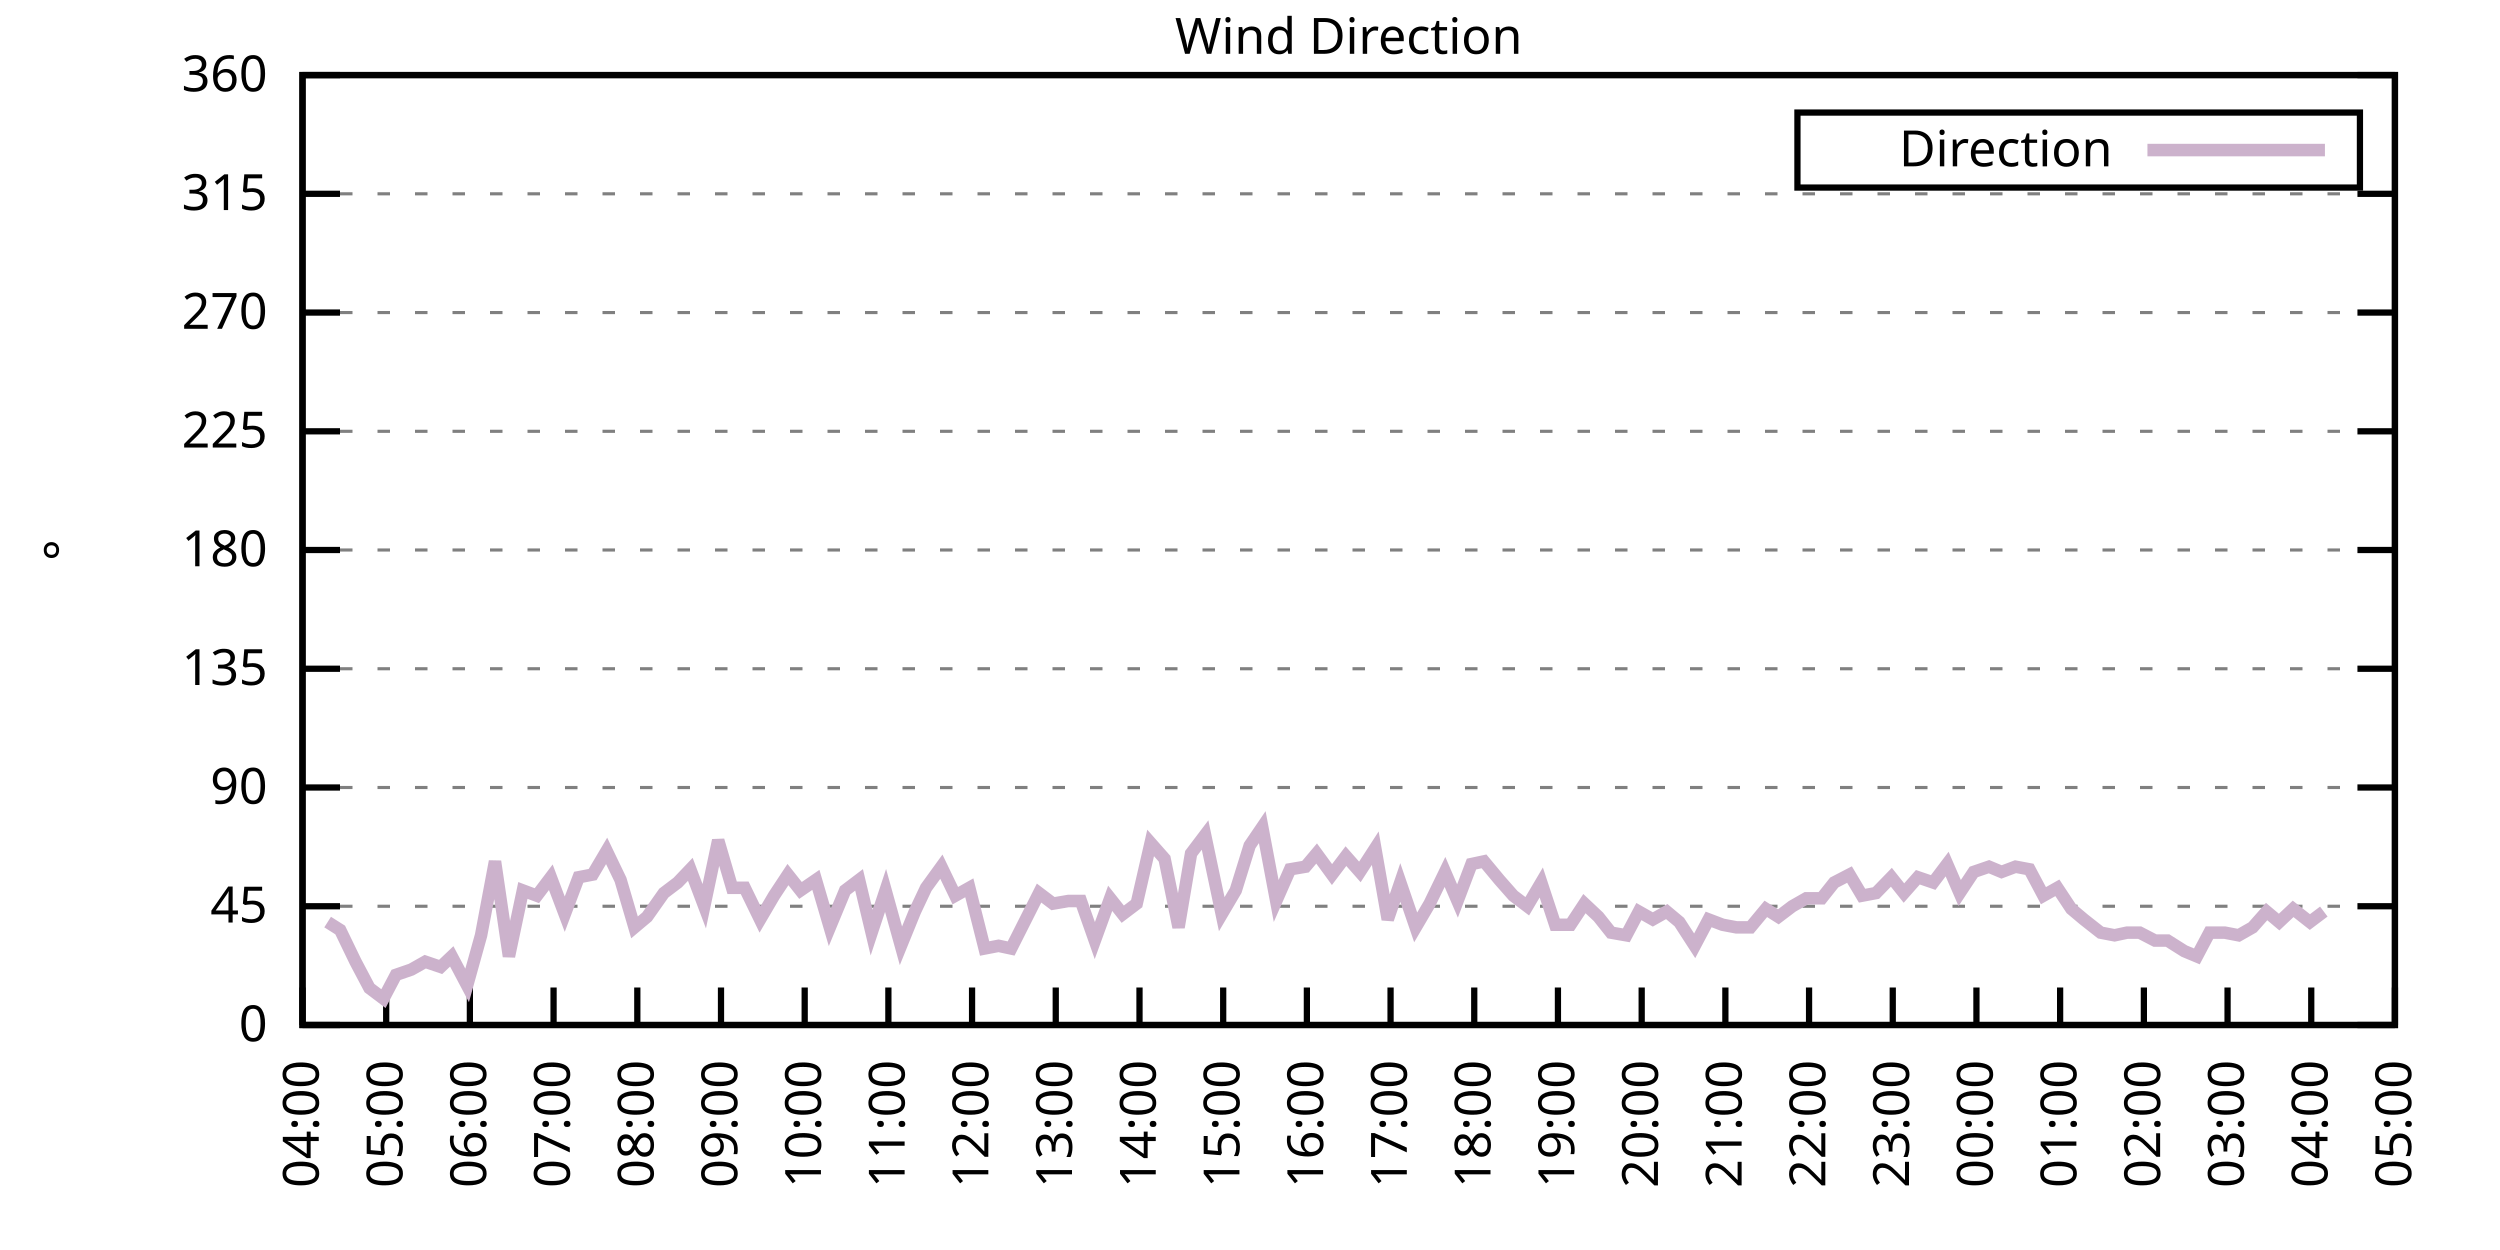
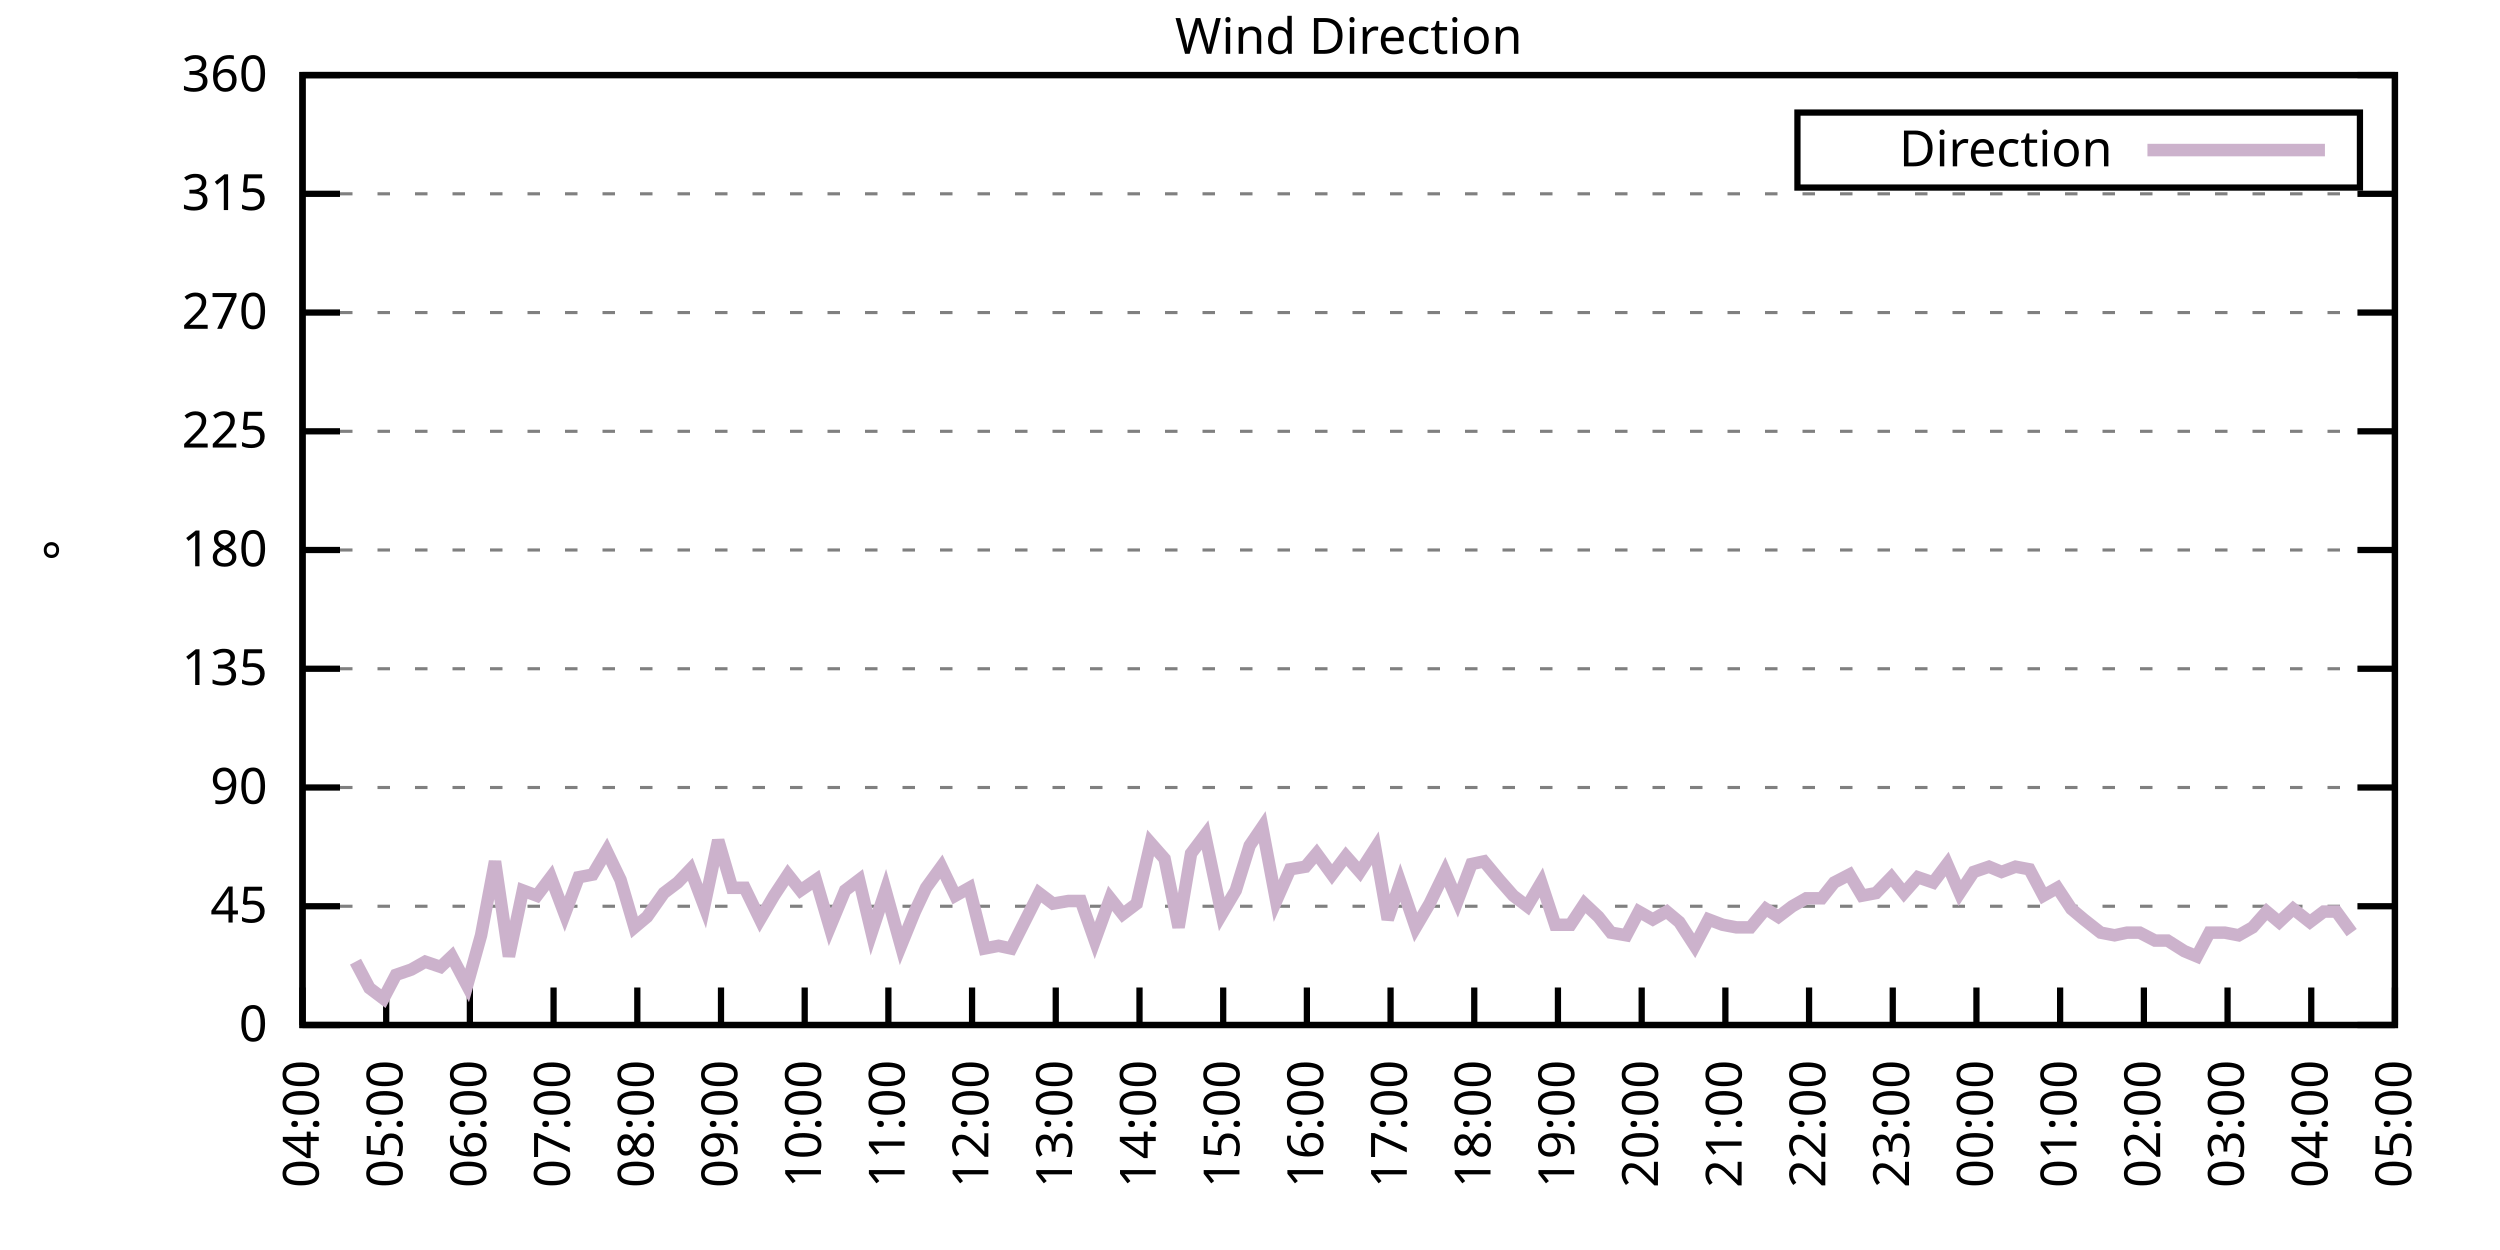
<svg xmlns="http://www.w3.org/2000/svg" xmlns:xlink="http://www.w3.org/1999/xlink" width="400" height="200" viewBox="0 0 400 200">
  <g id="gnuplot_canvas">
    <rect x="0" y="0" width="400" height="200" fill="none" />
    <defs>
      <circle id="gpDot" r="0.5" stroke-width="0.5" stroke="currentColor" />
      <path id="gpPt0" stroke-width="0.333" stroke="currentColor" d="M-1,0 h2 M0,-1 v2" />
      <path id="gpPt1" stroke-width="0.333" stroke="currentColor" d="M-1,-1 L1,1 M1,-1 L-1,1" />
      <path id="gpPt2" stroke-width="0.333" stroke="currentColor" d="M-1,0 L1,0 M0,-1 L0,1 M-1,-1 L1,1 M-1,1 L1,-1" />
      <rect id="gpPt3" stroke-width="0.333" stroke="currentColor" x="-1" y="-1" width="2" height="2" />
      <rect id="gpPt4" stroke-width="0.333" stroke="currentColor" fill="currentColor" x="-1" y="-1" width="2" height="2" />
      <circle id="gpPt5" stroke-width="0.333" stroke="currentColor" cx="0" cy="0" r="1" />
      <use xlink:href="#gpPt5" id="gpPt6" fill="currentColor" stroke="none" />
      <path id="gpPt7" stroke-width="0.333" stroke="currentColor" d="M0,-1.33 L-1.33,0.67 L1.33,0.67 z" />
      <use xlink:href="#gpPt7" id="gpPt8" fill="currentColor" stroke="none" />
      <use xlink:href="#gpPt7" id="gpPt9" stroke="currentColor" transform="rotate(180)" />
      <use xlink:href="#gpPt9" id="gpPt10" fill="currentColor" stroke="none" />
      <use xlink:href="#gpPt3" id="gpPt11" stroke="currentColor" transform="rotate(45)" />
      <use xlink:href="#gpPt11" id="gpPt12" fill="currentColor" stroke="none" />
      <path id="gpPt13" stroke-width="0.333" stroke="currentColor" d="M0,1.330 L1.265,0.411 L0.782,-1.067 L-0.782,-1.076 L-1.265,0.411 z" />
      <use xlink:href="#gpPt13" id="gpPt14" fill="currentColor" stroke="none" />
      <filter id="textbox" filterUnits="objectBoundingBox" x="0" y="0" height="1" width="1">
        <feFlood flood-color="white" flood-opacity="1" result="bgnd" />
        <feComposite in="SourceGraphic" in2="bgnd" operator="atop" />
      </filter>
      <filter id="greybox" filterUnits="objectBoundingBox" x="0" y="0" height="1" width="1">
        <feFlood flood-color="lightgrey" flood-opacity="1" result="grey" />
        <feComposite in="SourceGraphic" in2="grey" operator="atop" />
      </filter>
    </defs>
    <g fill="none" color="white" stroke="currentColor" stroke-width="1.00" stroke-linecap="butt" stroke-linejoin="miter">
</g>
    <g fill="none" color="black" stroke="currentColor" stroke-width="1.00" stroke-linecap="butt" stroke-linejoin="miter">
      <g stroke="none" shape-rendering="crispEdges">
        <polygon fill="rgb(255, 255, 255)" points="48.40,164.00 383.18,164.00 383.18,12.02 48.40,12.02 " />
      </g>
    </g>
    <g fill="none" color="black" stroke="currentColor" stroke-width="1.00" stroke-linecap="butt" stroke-linejoin="miter">
</g>
    <g fill="none" color="black" stroke="black" stroke-width="0.50" stroke-linecap="butt" stroke-linejoin="miter">
</g>
    <g fill="none" color="gray" stroke="currentColor" stroke-width="0.50" stroke-linecap="butt" stroke-linejoin="miter">
      <path stroke="gray" stroke-dasharray="2,4" class="gridline" d="M48.40,164.00 L383.19,164.00  " />
    </g>
    <g fill="none" color="gray" stroke="gray" stroke-width="1.00" stroke-linecap="butt" stroke-linejoin="miter">
</g>
    <g fill="none" color="black" stroke="currentColor" stroke-width="1.00" stroke-linecap="butt" stroke-linejoin="miter">
      <path stroke="black" d="M48.40,164.00 L54.40,164.00 M383.19,164.00 L377.19,164.00  " />
      <g transform="translate(42.80,166.60)" stroke="none" fill="black" font-family="Sans" font-size="8.00" text-anchor="end">
        <text>
          <tspan font-family="Sans"> 0</tspan>
        </text>
      </g>
    </g>
    <g fill="none" color="black" stroke="currentColor" stroke-width="1.00" stroke-linecap="butt" stroke-linejoin="miter">
</g>
    <g fill="none" color="black" stroke="black" stroke-width="0.50" stroke-linecap="butt" stroke-linejoin="miter">
</g>
    <g fill="none" color="gray" stroke="currentColor" stroke-width="0.50" stroke-linecap="butt" stroke-linejoin="miter">
      <path stroke="gray" stroke-dasharray="2,4" class="gridline" d="M48.40,145.00 L383.19,145.00  " />
    </g>
    <g fill="none" color="gray" stroke="gray" stroke-width="1.00" stroke-linecap="butt" stroke-linejoin="miter">
</g>
    <g fill="none" color="black" stroke="currentColor" stroke-width="1.00" stroke-linecap="butt" stroke-linejoin="miter">
      <path stroke="black" d="M48.40,145.00 L54.40,145.00 M383.19,145.00 L377.19,145.00  " />
      <g transform="translate(42.80,147.60)" stroke="none" fill="black" font-family="Sans" font-size="8.00" text-anchor="end">
        <text>
          <tspan font-family="Sans"> 45</tspan>
        </text>
      </g>
    </g>
    <g fill="none" color="black" stroke="currentColor" stroke-width="1.00" stroke-linecap="butt" stroke-linejoin="miter">
</g>
    <g fill="none" color="black" stroke="black" stroke-width="0.50" stroke-linecap="butt" stroke-linejoin="miter">
</g>
    <g fill="none" color="gray" stroke="currentColor" stroke-width="0.50" stroke-linecap="butt" stroke-linejoin="miter">
      <path stroke="gray" stroke-dasharray="2,4" class="gridline" d="M48.40,126.00 L383.19,126.00  " />
    </g>
    <g fill="none" color="gray" stroke="gray" stroke-width="1.00" stroke-linecap="butt" stroke-linejoin="miter">
</g>
    <g fill="none" color="black" stroke="currentColor" stroke-width="1.00" stroke-linecap="butt" stroke-linejoin="miter">
      <path stroke="black" d="M48.40,126.00 L54.40,126.00 M383.19,126.00 L377.19,126.00  " />
      <g transform="translate(42.80,128.60)" stroke="none" fill="black" font-family="Sans" font-size="8.00" text-anchor="end">
        <text>
          <tspan font-family="Sans"> 90</tspan>
        </text>
      </g>
    </g>
    <g fill="none" color="black" stroke="currentColor" stroke-width="1.00" stroke-linecap="butt" stroke-linejoin="miter">
</g>
    <g fill="none" color="black" stroke="black" stroke-width="0.50" stroke-linecap="butt" stroke-linejoin="miter">
</g>
    <g fill="none" color="gray" stroke="currentColor" stroke-width="0.50" stroke-linecap="butt" stroke-linejoin="miter">
      <path stroke="gray" stroke-dasharray="2,4" class="gridline" d="M48.40,107.00 L383.19,107.00  " />
    </g>
    <g fill="none" color="gray" stroke="gray" stroke-width="1.00" stroke-linecap="butt" stroke-linejoin="miter">
</g>
    <g fill="none" color="black" stroke="currentColor" stroke-width="1.00" stroke-linecap="butt" stroke-linejoin="miter">
      <path stroke="black" d="M48.40,107.00 L54.40,107.00 M383.19,107.00 L377.19,107.00  " />
      <g transform="translate(42.80,109.60)" stroke="none" fill="black" font-family="Sans" font-size="8.00" text-anchor="end">
        <text>
          <tspan font-family="Sans"> 135</tspan>
        </text>
      </g>
    </g>
    <g fill="none" color="black" stroke="currentColor" stroke-width="1.00" stroke-linecap="butt" stroke-linejoin="miter">
</g>
    <g fill="none" color="black" stroke="black" stroke-width="0.50" stroke-linecap="butt" stroke-linejoin="miter">
</g>
    <g fill="none" color="gray" stroke="currentColor" stroke-width="0.50" stroke-linecap="butt" stroke-linejoin="miter">
      <path stroke="gray" stroke-dasharray="2,4" class="gridline" d="M48.40,88.00 L383.19,88.00  " />
    </g>
    <g fill="none" color="gray" stroke="gray" stroke-width="1.00" stroke-linecap="butt" stroke-linejoin="miter">
</g>
    <g fill="none" color="black" stroke="currentColor" stroke-width="1.00" stroke-linecap="butt" stroke-linejoin="miter">
      <path stroke="black" d="M48.40,88.00 L54.40,88.00 M383.19,88.00 L377.19,88.00  " />
      <g transform="translate(42.80,90.60)" stroke="none" fill="black" font-family="Sans" font-size="8.00" text-anchor="end">
        <text>
          <tspan font-family="Sans"> 180</tspan>
        </text>
      </g>
    </g>
    <g fill="none" color="black" stroke="currentColor" stroke-width="1.00" stroke-linecap="butt" stroke-linejoin="miter">
</g>
    <g fill="none" color="black" stroke="black" stroke-width="0.50" stroke-linecap="butt" stroke-linejoin="miter">
</g>
    <g fill="none" color="gray" stroke="currentColor" stroke-width="0.50" stroke-linecap="butt" stroke-linejoin="miter">
      <path stroke="gray" stroke-dasharray="2,4" class="gridline" d="M48.40,69.01 L383.19,69.01  " />
    </g>
    <g fill="none" color="gray" stroke="gray" stroke-width="1.00" stroke-linecap="butt" stroke-linejoin="miter">
</g>
    <g fill="none" color="black" stroke="currentColor" stroke-width="1.00" stroke-linecap="butt" stroke-linejoin="miter">
      <path stroke="black" d="M48.40,69.01 L54.40,69.01 M383.19,69.01 L377.19,69.01  " />
      <g transform="translate(42.80,71.61)" stroke="none" fill="black" font-family="Sans" font-size="8.00" text-anchor="end">
        <text>
          <tspan font-family="Sans"> 225</tspan>
        </text>
      </g>
    </g>
    <g fill="none" color="black" stroke="currentColor" stroke-width="1.00" stroke-linecap="butt" stroke-linejoin="miter">
</g>
    <g fill="none" color="black" stroke="black" stroke-width="0.50" stroke-linecap="butt" stroke-linejoin="miter">
</g>
    <g fill="none" color="gray" stroke="currentColor" stroke-width="0.50" stroke-linecap="butt" stroke-linejoin="miter">
      <path stroke="gray" stroke-dasharray="2,4" class="gridline" d="M48.40,50.01 L383.19,50.01  " />
    </g>
    <g fill="none" color="gray" stroke="gray" stroke-width="1.00" stroke-linecap="butt" stroke-linejoin="miter">
</g>
    <g fill="none" color="black" stroke="currentColor" stroke-width="1.00" stroke-linecap="butt" stroke-linejoin="miter">
      <path stroke="black" d="M48.40,50.01 L54.40,50.01 M383.19,50.01 L377.19,50.01  " />
      <g transform="translate(42.80,52.61)" stroke="none" fill="black" font-family="Sans" font-size="8.00" text-anchor="end">
        <text>
          <tspan font-family="Sans"> 270</tspan>
        </text>
      </g>
    </g>
    <g fill="none" color="black" stroke="currentColor" stroke-width="1.00" stroke-linecap="butt" stroke-linejoin="miter">
</g>
    <g fill="none" color="black" stroke="black" stroke-width="0.50" stroke-linecap="butt" stroke-linejoin="miter">
</g>
    <g fill="none" color="gray" stroke="currentColor" stroke-width="0.50" stroke-linecap="butt" stroke-linejoin="miter">
      <path stroke="gray" stroke-dasharray="2,4" class="gridline" d="M48.40,31.01 L383.19,31.01  " />
    </g>
    <g fill="none" color="gray" stroke="gray" stroke-width="1.00" stroke-linecap="butt" stroke-linejoin="miter">
</g>
    <g fill="none" color="black" stroke="currentColor" stroke-width="1.00" stroke-linecap="butt" stroke-linejoin="miter">
      <path stroke="black" d="M48.40,31.01 L54.40,31.01 M383.19,31.01 L377.19,31.01  " />
      <g transform="translate(42.80,33.61)" stroke="none" fill="black" font-family="Sans" font-size="8.00" text-anchor="end">
        <text>
          <tspan font-family="Sans"> 315</tspan>
        </text>
      </g>
    </g>
    <g fill="none" color="black" stroke="currentColor" stroke-width="1.00" stroke-linecap="butt" stroke-linejoin="miter">
</g>
    <g fill="none" color="black" stroke="black" stroke-width="0.50" stroke-linecap="butt" stroke-linejoin="miter">
</g>
    <g fill="none" color="gray" stroke="currentColor" stroke-width="0.50" stroke-linecap="butt" stroke-linejoin="miter">
      <path stroke="gray" stroke-dasharray="2,4" class="gridline" d="M48.40,12.01 L383.19,12.01  " />
    </g>
    <g fill="none" color="gray" stroke="gray" stroke-width="1.00" stroke-linecap="butt" stroke-linejoin="miter">
</g>
    <g fill="none" color="black" stroke="currentColor" stroke-width="1.00" stroke-linecap="butt" stroke-linejoin="miter">
      <path stroke="black" d="M48.40,12.01 L54.40,12.01 M383.19,12.01 L377.19,12.01  " />
      <g transform="translate(42.80,14.61)" stroke="none" fill="black" font-family="Sans" font-size="8.00" text-anchor="end">
        <text>
          <tspan font-family="Sans"> 360</tspan>
        </text>
      </g>
    </g>
    <g fill="none" color="black" stroke="currentColor" stroke-width="1.00" stroke-linecap="butt" stroke-linejoin="miter">
      <path stroke="black" d="M48.40,164.00 L48.40,158.00  " />
      <g transform="translate(51.00,169.60) rotate(270.00)" stroke="none" fill="black" font-family="Sans" font-size="8.00" text-anchor="end">
        <text>
          <tspan font-family="Sans">04:00</tspan>
        </text>
      </g>
    </g>
    <g fill="none" color="black" stroke="currentColor" stroke-width="1.00" stroke-linecap="butt" stroke-linejoin="miter">
      <path stroke="black" d="M61.79,164.00 L61.79,158.00  " />
      <g transform="translate(64.39,169.60) rotate(270.00)" stroke="none" fill="black" font-family="Sans" font-size="8.00" text-anchor="end">
        <text>
          <tspan font-family="Sans">05:00</tspan>
        </text>
      </g>
    </g>
    <g fill="none" color="black" stroke="currentColor" stroke-width="1.00" stroke-linecap="butt" stroke-linejoin="miter">
      <path stroke="black" d="M75.18,164.00 L75.18,158.00  " />
      <g transform="translate(77.78,169.60) rotate(270.00)" stroke="none" fill="black" font-family="Sans" font-size="8.00" text-anchor="end">
        <text>
          <tspan font-family="Sans">06:00</tspan>
        </text>
      </g>
    </g>
    <g fill="none" color="black" stroke="currentColor" stroke-width="1.00" stroke-linecap="butt" stroke-linejoin="miter">
      <path stroke="black" d="M88.57,164.00 L88.57,158.00  " />
      <g transform="translate(91.17,169.60) rotate(270.00)" stroke="none" fill="black" font-family="Sans" font-size="8.00" text-anchor="end">
        <text>
          <tspan font-family="Sans">07:00</tspan>
        </text>
      </g>
    </g>
    <g fill="none" color="black" stroke="currentColor" stroke-width="1.00" stroke-linecap="butt" stroke-linejoin="miter">
      <path stroke="black" d="M101.97,164.00 L101.97,158.00  " />
      <g transform="translate(104.57,169.60) rotate(270.00)" stroke="none" fill="black" font-family="Sans" font-size="8.00" text-anchor="end">
        <text>
          <tspan font-family="Sans">08:00</tspan>
        </text>
      </g>
    </g>
    <g fill="none" color="black" stroke="currentColor" stroke-width="1.00" stroke-linecap="butt" stroke-linejoin="miter">
      <path stroke="black" d="M115.36,164.00 L115.36,158.00  " />
      <g transform="translate(117.96,169.60) rotate(270.00)" stroke="none" fill="black" font-family="Sans" font-size="8.00" text-anchor="end">
        <text>
          <tspan font-family="Sans">09:00</tspan>
        </text>
      </g>
    </g>
    <g fill="none" color="black" stroke="currentColor" stroke-width="1.00" stroke-linecap="butt" stroke-linejoin="miter">
      <path stroke="black" d="M128.75,164.00 L128.75,158.00  " />
      <g transform="translate(131.35,169.60) rotate(270.00)" stroke="none" fill="black" font-family="Sans" font-size="8.00" text-anchor="end">
        <text>
          <tspan font-family="Sans">10:00</tspan>
        </text>
      </g>
    </g>
    <g fill="none" color="black" stroke="currentColor" stroke-width="1.00" stroke-linecap="butt" stroke-linejoin="miter">
      <path stroke="black" d="M142.14,164.00 L142.14,158.00  " />
      <g transform="translate(144.74,169.60) rotate(270.00)" stroke="none" fill="black" font-family="Sans" font-size="8.00" text-anchor="end">
        <text>
          <tspan font-family="Sans">11:00</tspan>
        </text>
      </g>
    </g>
    <g fill="none" color="black" stroke="currentColor" stroke-width="1.00" stroke-linecap="butt" stroke-linejoin="miter">
      <path stroke="black" d="M155.53,164.00 L155.53,158.00  " />
      <g transform="translate(158.13,169.60) rotate(270.00)" stroke="none" fill="black" font-family="Sans" font-size="8.00" text-anchor="end">
        <text>
          <tspan font-family="Sans">12:00</tspan>
        </text>
      </g>
    </g>
    <g fill="none" color="black" stroke="currentColor" stroke-width="1.00" stroke-linecap="butt" stroke-linejoin="miter">
      <path stroke="black" d="M168.92,164.00 L168.92,158.00  " />
      <g transform="translate(171.52,169.60) rotate(270.00)" stroke="none" fill="black" font-family="Sans" font-size="8.00" text-anchor="end">
        <text>
          <tspan font-family="Sans">13:00</tspan>
        </text>
      </g>
    </g>
    <g fill="none" color="black" stroke="currentColor" stroke-width="1.00" stroke-linecap="butt" stroke-linejoin="miter">
      <path stroke="black" d="M182.32,164.00 L182.32,158.00  " />
      <g transform="translate(184.92,169.60) rotate(270.00)" stroke="none" fill="black" font-family="Sans" font-size="8.00" text-anchor="end">
        <text>
          <tspan font-family="Sans">14:00</tspan>
        </text>
      </g>
    </g>
    <g fill="none" color="black" stroke="currentColor" stroke-width="1.00" stroke-linecap="butt" stroke-linejoin="miter">
      <path stroke="black" d="M195.71,164.00 L195.71,158.00  " />
      <g transform="translate(198.31,169.60) rotate(270.00)" stroke="none" fill="black" font-family="Sans" font-size="8.00" text-anchor="end">
        <text>
          <tspan font-family="Sans">15:00</tspan>
        </text>
      </g>
    </g>
    <g fill="none" color="black" stroke="currentColor" stroke-width="1.00" stroke-linecap="butt" stroke-linejoin="miter">
      <path stroke="black" d="M209.10,164.00 L209.10,158.00  " />
      <g transform="translate(211.70,169.60) rotate(270.00)" stroke="none" fill="black" font-family="Sans" font-size="8.00" text-anchor="end">
        <text>
          <tspan font-family="Sans">16:00</tspan>
        </text>
      </g>
    </g>
    <g fill="none" color="black" stroke="currentColor" stroke-width="1.00" stroke-linecap="butt" stroke-linejoin="miter">
      <path stroke="black" d="M222.49,164.00 L222.49,158.00  " />
      <g transform="translate(225.09,169.60) rotate(270.00)" stroke="none" fill="black" font-family="Sans" font-size="8.00" text-anchor="end">
        <text>
          <tspan font-family="Sans">17:00</tspan>
        </text>
      </g>
    </g>
    <g fill="none" color="black" stroke="currentColor" stroke-width="1.00" stroke-linecap="butt" stroke-linejoin="miter">
      <path stroke="black" d="M235.88,164.00 L235.88,158.00  " />
      <g transform="translate(238.48,169.60) rotate(270.00)" stroke="none" fill="black" font-family="Sans" font-size="8.00" text-anchor="end">
        <text>
          <tspan font-family="Sans">18:00</tspan>
        </text>
      </g>
    </g>
    <g fill="none" color="black" stroke="currentColor" stroke-width="1.00" stroke-linecap="butt" stroke-linejoin="miter">
      <path stroke="black" d="M249.27,164.00 L249.27,158.00  " />
      <g transform="translate(251.87,169.60) rotate(270.00)" stroke="none" fill="black" font-family="Sans" font-size="8.00" text-anchor="end">
        <text>
          <tspan font-family="Sans">19:00</tspan>
        </text>
      </g>
    </g>
    <g fill="none" color="black" stroke="currentColor" stroke-width="1.00" stroke-linecap="butt" stroke-linejoin="miter">
      <path stroke="black" d="M262.67,164.00 L262.67,158.00  " />
      <g transform="translate(265.27,169.60) rotate(270.00)" stroke="none" fill="black" font-family="Sans" font-size="8.00" text-anchor="end">
        <text>
          <tspan font-family="Sans">20:00</tspan>
        </text>
      </g>
    </g>
    <g fill="none" color="black" stroke="currentColor" stroke-width="1.00" stroke-linecap="butt" stroke-linejoin="miter">
      <path stroke="black" d="M276.06,164.00 L276.06,158.00  " />
      <g transform="translate(278.66,169.60) rotate(270.00)" stroke="none" fill="black" font-family="Sans" font-size="8.00" text-anchor="end">
        <text>
          <tspan font-family="Sans">21:00</tspan>
        </text>
      </g>
    </g>
    <g fill="none" color="black" stroke="currentColor" stroke-width="1.00" stroke-linecap="butt" stroke-linejoin="miter">
      <path stroke="black" d="M289.45,164.00 L289.45,158.00  " />
      <g transform="translate(292.05,169.60) rotate(270.00)" stroke="none" fill="black" font-family="Sans" font-size="8.00" text-anchor="end">
        <text>
          <tspan font-family="Sans">22:00</tspan>
        </text>
      </g>
    </g>
    <g fill="none" color="black" stroke="currentColor" stroke-width="1.00" stroke-linecap="butt" stroke-linejoin="miter">
      <path stroke="black" d="M302.84,164.00 L302.84,158.00  " />
      <g transform="translate(305.44,169.60) rotate(270.00)" stroke="none" fill="black" font-family="Sans" font-size="8.00" text-anchor="end">
        <text>
          <tspan font-family="Sans">23:00</tspan>
        </text>
      </g>
    </g>
    <g fill="none" color="black" stroke="currentColor" stroke-width="1.00" stroke-linecap="butt" stroke-linejoin="miter">
      <path stroke="black" d="M316.23,164.00 L316.23,158.00  " />
      <g transform="translate(318.83,169.60) rotate(270.00)" stroke="none" fill="black" font-family="Sans" font-size="8.00" text-anchor="end">
        <text>
          <tspan font-family="Sans">00:00</tspan>
        </text>
      </g>
    </g>
    <g fill="none" color="black" stroke="currentColor" stroke-width="1.00" stroke-linecap="butt" stroke-linejoin="miter">
      <path stroke="black" d="M329.62,164.00 L329.62,158.00  " />
      <g transform="translate(332.22,169.60) rotate(270.00)" stroke="none" fill="black" font-family="Sans" font-size="8.00" text-anchor="end">
        <text>
          <tspan font-family="Sans">01:00</tspan>
        </text>
      </g>
    </g>
    <g fill="none" color="black" stroke="currentColor" stroke-width="1.00" stroke-linecap="butt" stroke-linejoin="miter">
      <path stroke="black" d="M343.02,164.00 L343.02,158.00  " />
      <g transform="translate(345.62,169.60) rotate(270.00)" stroke="none" fill="black" font-family="Sans" font-size="8.00" text-anchor="end">
        <text>
          <tspan font-family="Sans">02:00</tspan>
        </text>
      </g>
    </g>
    <g fill="none" color="black" stroke="currentColor" stroke-width="1.00" stroke-linecap="butt" stroke-linejoin="miter">
      <path stroke="black" d="M356.41,164.00 L356.41,158.00  " />
      <g transform="translate(359.01,169.60) rotate(270.00)" stroke="none" fill="black" font-family="Sans" font-size="8.00" text-anchor="end">
        <text>
          <tspan font-family="Sans">03:00</tspan>
        </text>
      </g>
    </g>
    <g fill="none" color="black" stroke="currentColor" stroke-width="1.00" stroke-linecap="butt" stroke-linejoin="miter">
      <path stroke="black" d="M369.80,164.00 L369.80,158.00  " />
      <g transform="translate(372.40,169.60) rotate(270.00)" stroke="none" fill="black" font-family="Sans" font-size="8.00" text-anchor="end">
        <text>
          <tspan font-family="Sans">04:00</tspan>
        </text>
      </g>
    </g>
    <g fill="none" color="black" stroke="currentColor" stroke-width="1.00" stroke-linecap="butt" stroke-linejoin="miter">
      <path stroke="black" d="M383.19,164.00 L383.19,158.00  " />
      <g transform="translate(385.79,169.60) rotate(270.00)" stroke="none" fill="black" font-family="Sans" font-size="8.00" text-anchor="end">
        <text>
          <tspan font-family="Sans">05:00</tspan>
        </text>
      </g>
    </g>
    <g fill="none" color="black" stroke="currentColor" stroke-width="1.00" stroke-linecap="butt" stroke-linejoin="miter">
</g>
    <g fill="none" color="black" stroke="currentColor" stroke-width="1.00" stroke-linecap="butt" stroke-linejoin="miter">
      <path stroke="black" d="M48.40,12.01 L48.40,164.00 L383.19,164.00 L383.19,12.01 L48.40,12.01 Z  " />
    </g>
    <g fill="none" color="black" stroke="currentColor" stroke-width="1.00" stroke-linecap="butt" stroke-linejoin="miter">
</g>
    <g fill="none" color="black" stroke="currentColor" stroke-width="1.00" stroke-linecap="butt" stroke-linejoin="miter">
      <path stroke="black" d="M287.59,30.01 L287.59,18.01 L377.59,18.01 L377.59,30.01 L287.59,30.01 Z  " />
    </g>
    <g id="Wind_direction_plot_1">
      <g fill="none" color="white" stroke="black" stroke-width="2.00" stroke-linecap="butt" stroke-linejoin="miter">
</g>
      <g fill="none" color="black" stroke="currentColor" stroke-width="2.00" stroke-linecap="butt" stroke-linejoin="miter">
        <g transform="translate(337.99,26.61)" stroke="none" fill="black" font-family="Sans" font-size="8.00" text-anchor="end">
          <text>
            <tspan font-family="Sans">Direction</tspan>
          </text>
        </g>
      </g>
      <g fill="none" color="black" stroke="currentColor" stroke-width="2.00" stroke-linecap="butt" stroke-linejoin="miter">
-         <path stroke="rgb(204, 178, 204)" d="M343.59,24.01 L371.99,24.01 M52.42,147.53 L54.43,148.80 L56.88,153.87 L59.11,158.09 L61.35,159.78 L63.35,155.98   L65.81,155.13 L68.04,153.87 L70.50,154.71 L72.28,153.02 L74.74,157.67 L76.97,149.65 L79.20,137.82 L81.43,153.02   L83.66,142.47 L85.90,143.31 L88.13,140.36 L90.36,146.27 L92.59,140.36 L94.82,139.93 L97.06,136.14 L99.29,140.78   L101.52,148.38 L103.53,146.69 L106.21,142.89 L108.44,141.20 L110.45,139.09 L112.68,145.00 L114.91,134.45 L117.14,142.05   L119.15,142.05 L121.61,147.11 L123.84,143.31 L126.07,139.93 L128.08,142.47 L130.54,140.78 L132.77,148.38 L135.22,142.47   L137.45,140.78 L139.46,149.22 L141.69,142.47 L144.15,151.33 L146.38,145.85 L148.17,142.05 L150.62,138.67 L152.85,143.31   L155.09,142.05 L157.54,151.76 L159.77,151.33 L161.78,151.76 L166.25,142.89 L168.48,144.58 L170.93,144.16 L172.94,144.16   L175.17,150.49 L177.63,143.73 L179.64,146.27 L181.87,144.58 L184.10,134.87 L186.33,137.40 L188.57,148.38 L190.57,136.56   L192.81,133.60 L195.48,146.27 L197.72,142.47 L199.95,135.29 L201.96,132.34 L204.19,144.16 L206.42,139.09 L208.88,138.67   L210.66,136.56 L213.12,139.93 L215.35,136.98 L217.58,139.51 L220.04,135.71 L222.04,147.11 L224.05,141.20 L226.51,148.38   L228.74,144.58 L231.20,139.51 L233.20,144.16 L235.44,138.25 L237.44,137.82 L239.90,140.78 L242.13,143.31 L244.36,145.00   L246.60,141.20 L248.83,147.96 L251.28,147.96 L253.51,144.58 L255.75,146.69 L257.76,149.22 L260.21,149.65 L262.22,145.85   L264.45,147.11 L266.68,145.85 L268.69,147.53 L271.15,151.33 L273.38,147.11 L275.61,147.96 L277.84,148.38 L280.07,148.38   L282.53,145.42 L284.54,146.69 L286.77,145.00 L289.00,143.73 L291.46,143.73 L293.47,141.20 L295.92,139.93 L297.93,143.31   L300.16,142.89 L302.62,140.36 L304.63,142.89 L306.86,140.36 L309.31,141.20 L311.54,138.25 L313.55,142.89 L315.79,139.51   L318.24,138.67 L320.25,139.51 L322.48,138.67 L324.71,139.09 L326.95,143.31 L329.18,142.05 L331.41,145.42 L333.42,147.11   L336.10,149.22 L338.33,149.65 L340.34,149.22 L342.35,149.22 L344.80,150.49 L346.81,150.49 L349.49,152.18 L351.50,153.02   L353.51,149.22 L355.96,149.22 L358.19,149.65 L360.42,148.38 L362.66,145.85 L364.66,147.53 L366.90,145.42 L369.58,147.53   L371.81,145.85  " />
+         <path stroke="rgb(204, 178, 204)" d="M343.59,24.01 L371.99,24.01 M56.88,153.87 L59.11,158.09 L61.35,159.78 L63.35,155.98 L65.81,155.13 L68.04,153.87   L70.50,154.71 L72.28,153.02 L74.74,157.67 L76.97,149.65 L79.20,137.82 L81.43,153.02 L83.66,142.47 L85.90,143.31   L88.13,140.36 L90.36,146.27 L92.59,140.36 L94.82,139.93 L97.06,136.14 L99.29,140.78 L101.52,148.38 L103.53,146.69   L106.21,142.89 L108.44,141.20 L110.45,139.09 L112.68,145.00 L114.91,134.45 L117.14,142.05 L119.15,142.05 L121.61,147.11   L123.84,143.31 L126.07,139.93 L128.08,142.47 L130.54,140.78 L132.77,148.38 L135.22,142.47 L137.45,140.78 L139.46,149.22   L141.69,142.47 L144.15,151.33 L146.38,145.85 L148.17,142.05 L150.62,138.67 L152.85,143.31 L155.09,142.05 L157.54,151.76   L159.77,151.33 L161.78,151.76 L166.25,142.89 L168.48,144.58 L170.93,144.16 L172.94,144.16 L175.17,150.49 L177.63,143.73   L179.64,146.27 L181.87,144.58 L184.10,134.87 L186.33,137.40 L188.57,148.38 L190.57,136.56 L192.81,133.60 L195.48,146.27   L197.72,142.47 L199.95,135.29 L201.96,132.34 L204.19,144.16 L206.42,139.09 L208.88,138.67 L210.66,136.56 L213.12,139.93   L215.35,136.98 L217.58,139.51 L220.04,135.71 L222.04,147.11 L224.05,141.20 L226.51,148.38 L228.74,144.58 L231.20,139.51   L233.20,144.16 L235.44,138.25 L237.44,137.82 L239.90,140.78 L242.13,143.31 L244.36,145.00 L246.60,141.20 L248.83,147.96   L251.28,147.96 L253.51,144.58 L255.75,146.69 L257.76,149.22 L260.21,149.65 L262.22,145.85 L264.45,147.11 L266.68,145.85   L268.69,147.53 L271.15,151.33 L273.38,147.11 L275.61,147.96 L277.84,148.38 L280.07,148.38 L282.53,145.42 L284.54,146.69   L286.77,145.00 L289.00,143.73 L291.46,143.73 L293.47,141.20 L295.92,139.93 L297.93,143.31 L300.16,142.89 L302.62,140.36   L304.63,142.89 L306.86,140.36 L309.31,141.20 L311.54,138.25 L313.55,142.89 L315.79,139.51 L318.24,138.67 L320.25,139.51   L322.48,138.67 L324.71,139.09 L326.95,143.31 L329.18,142.05 L331.41,145.42 L333.42,147.11 L336.10,149.22 L338.33,149.65   L340.34,149.22 L342.35,149.22 L344.80,150.49 L346.81,150.49 L349.49,152.18 L351.50,153.02 L353.51,149.22 L355.96,149.22   L358.19,149.65 L360.42,148.38 L362.66,145.85 L364.66,147.53 L366.90,145.42 L369.58,147.53 L371.81,145.85 L373.82,145.85   L376.27,149.22  " />
      </g>
    </g>
    <g fill="none" color="black" stroke="currentColor" stroke-width="2.00" stroke-linecap="butt" stroke-linejoin="miter">
</g>
    <g fill="none" color="black" stroke="black" stroke-width="1.00" stroke-linecap="butt" stroke-linejoin="miter">
</g>
    <g fill="none" color="black" stroke="currentColor" stroke-width="1.00" stroke-linecap="butt" stroke-linejoin="miter">
      <path stroke="black" d="M48.40,12.01 L48.40,164.00 L383.19,164.00 L383.19,12.01 L48.40,12.01 Z  " />
      <g transform="translate(12.80,88.01) rotate(270.00)" stroke="none" fill="black" font-family="Sans" font-size="8.00" text-anchor="middle">
        <text>
          <tspan font-family="Sans">°</tspan>
        </text>
      </g>
    </g>
    <g fill="none" color="black" stroke="currentColor" stroke-width="1.00" stroke-linecap="butt" stroke-linejoin="miter">
</g>
    <g fill="none" color="black" stroke="currentColor" stroke-width="1.00" stroke-linecap="butt" stroke-linejoin="miter">
      <g transform="translate(215.79,8.61)" stroke="none" fill="black" font-family="Sans" font-size="8.00" text-anchor="middle">
        <text>
          <tspan font-family="Sans">Wind Direction</tspan>
        </text>
      </g>
    </g>
    <g fill="none" color="black" stroke="currentColor" stroke-width="1.00" stroke-linecap="butt" stroke-linejoin="miter">
</g>
  </g>
</svg>
